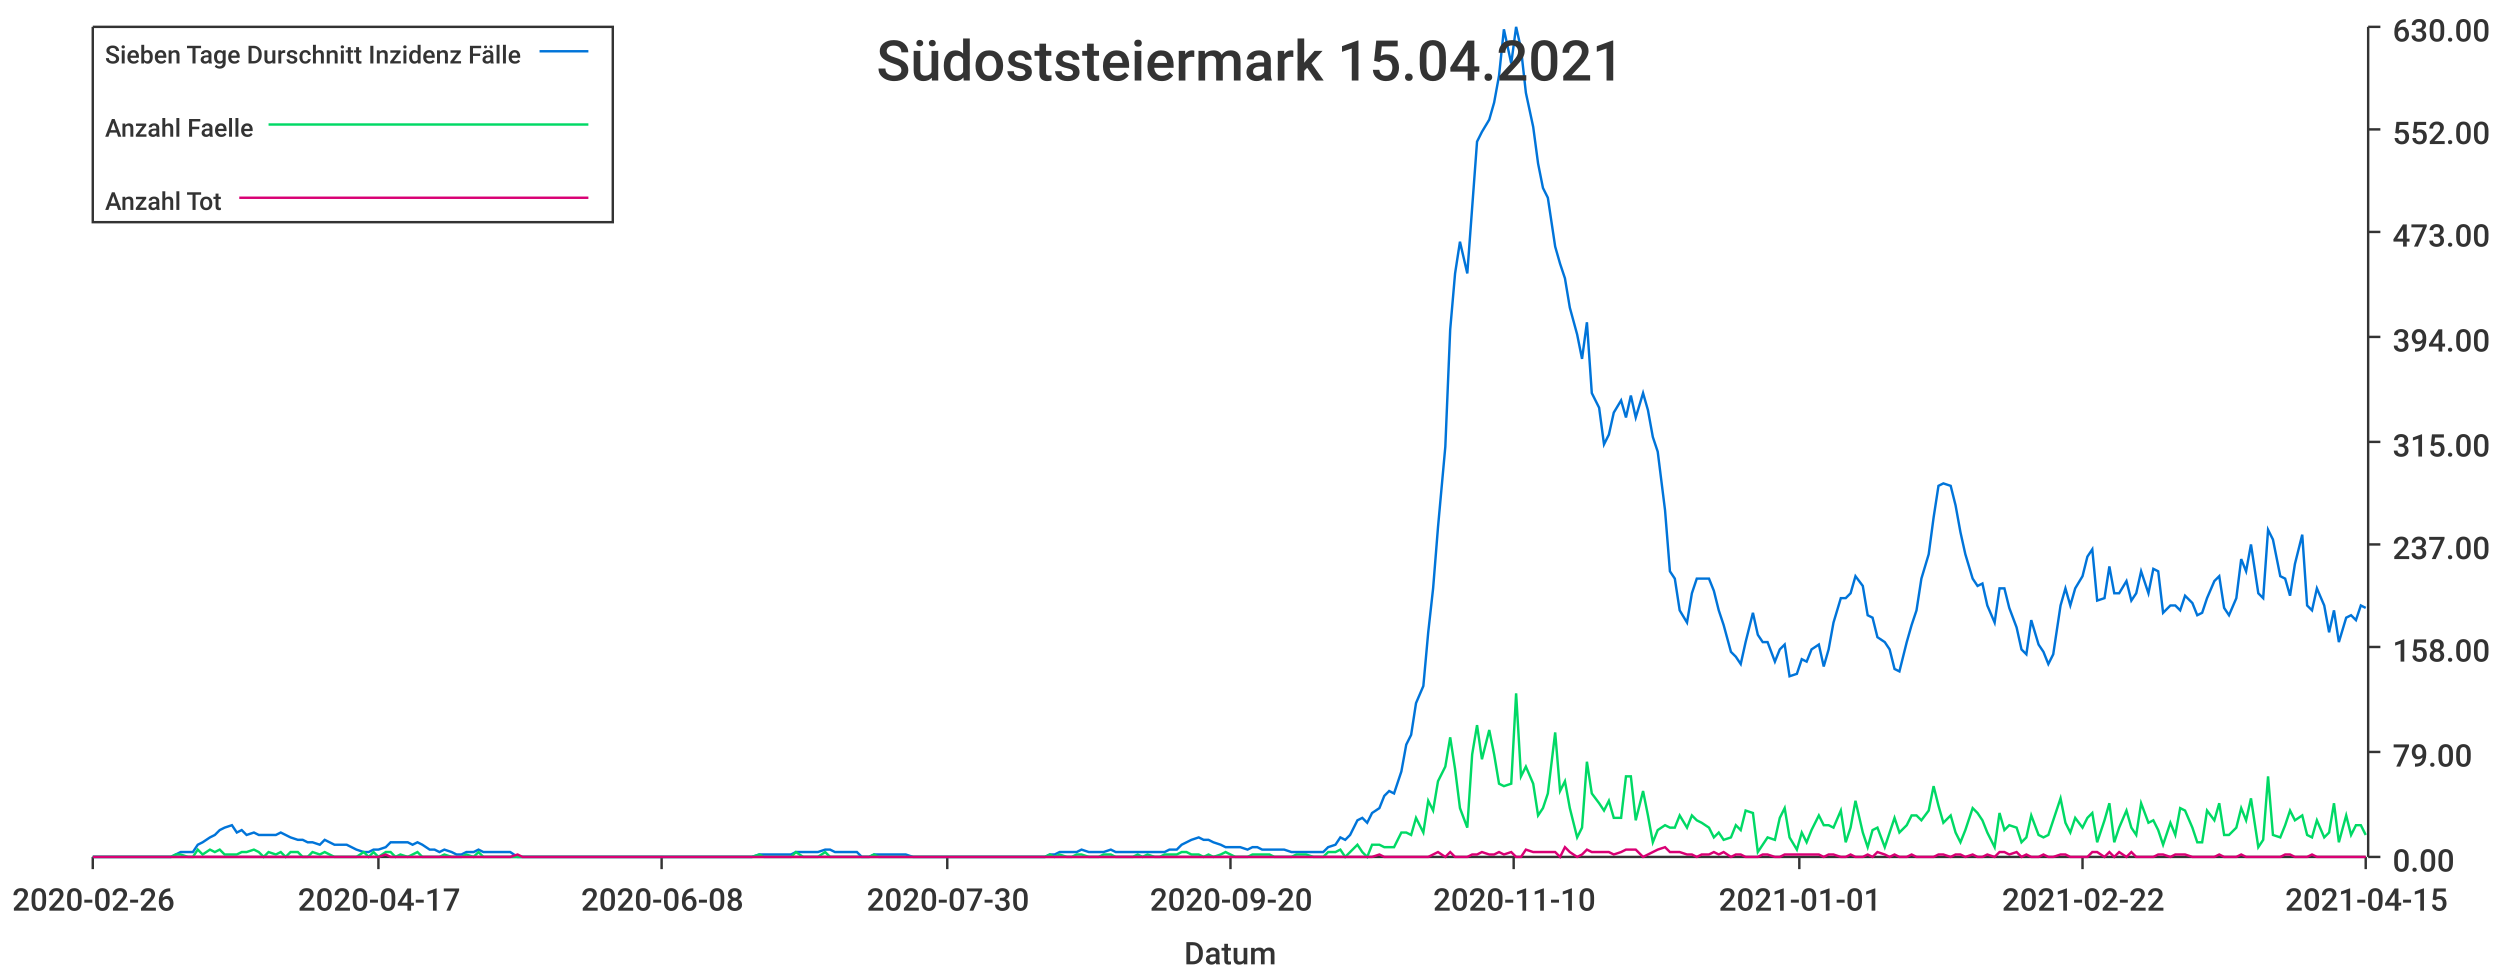
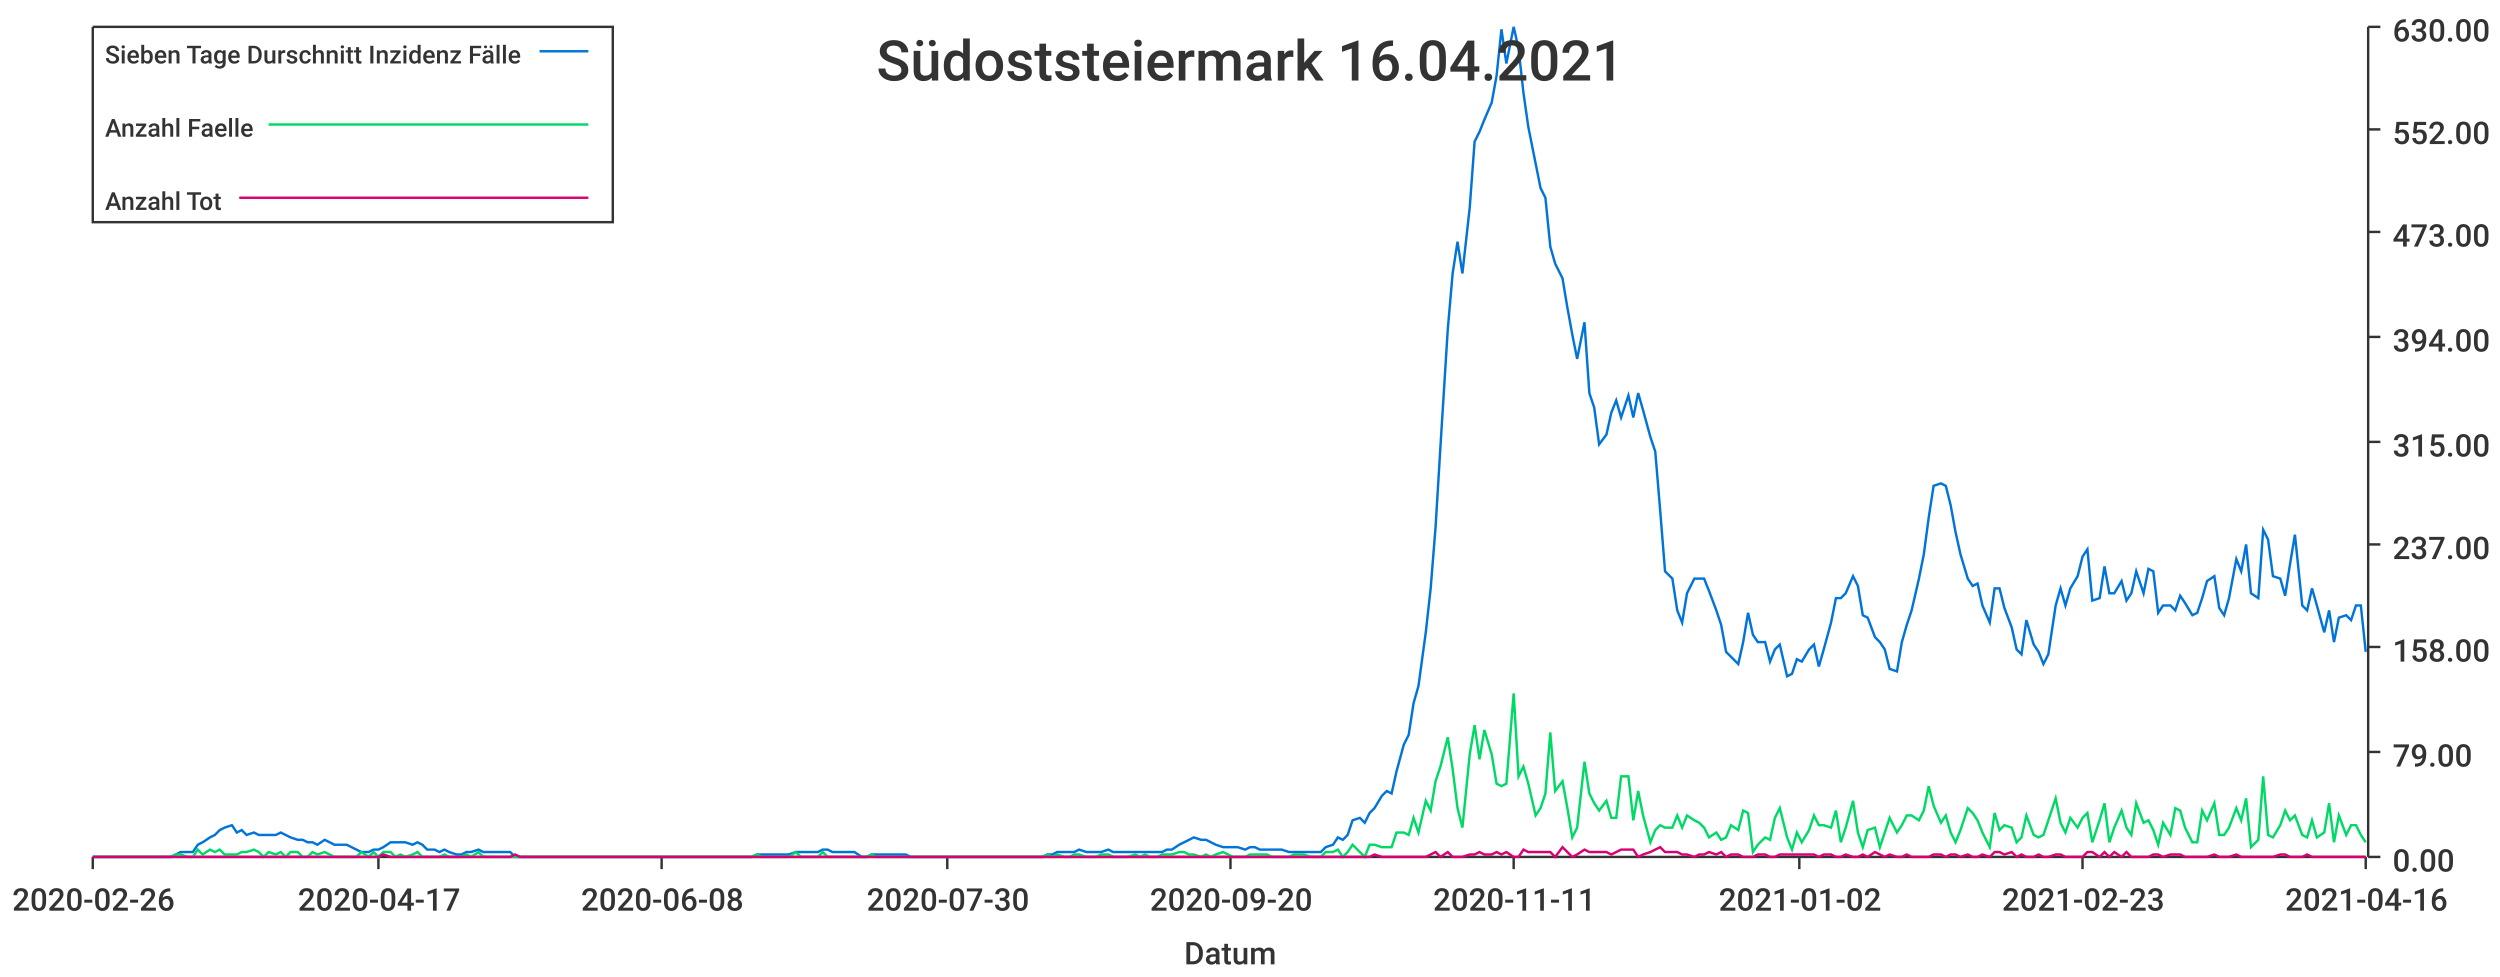
<svg xmlns="http://www.w3.org/2000/svg" width="1024" height="400">\n<path d="M 0 0 L 1024 0 L 1024 400 L 0 400 L 0 0" style="stroke-width:0;stroke:rgba(255,255,255,1.0);fill:rgba(255,255,255,1.0)" />
  <path d="M 38 11 L 969 11 L 969 351 L 38 351 L 38 11" style="stroke-width:0;stroke:rgba(255,255,255,1.0);fill:rgba(255,255,255,1.0)" />
  <path d="M 38 351 L 969 351" style="stroke-width:1;stroke:rgba(51,51,51,1.0);fill:none" />
  <path d="M 38 351 L 38 356" style="stroke-width:1;stroke:rgba(51,51,51,1.0);fill:none" />
  <text x="5" y="373" style="stroke-width:0;stroke:none;fill:rgba(51,51,51,1.0);font-size:12.8px;font-family:'Roboto Medium',sans-serif">2020-02-26</text>
  <path d="M 155 351 L 155 356" style="stroke-width:1;stroke:rgba(51,51,51,1.0);fill:none" />
  <text x="122" y="373" style="stroke-width:0;stroke:none;fill:rgba(51,51,51,1.0);font-size:12.8px;font-family:'Roboto Medium',sans-serif">2020-04-17</text>
  <path d="M 271 351 L 271 356" style="stroke-width:1;stroke:rgba(51,51,51,1.0);fill:none" />
  <text x="238" y="373" style="stroke-width:0;stroke:none;fill:rgba(51,51,51,1.0);font-size:12.8px;font-family:'Roboto Medium',sans-serif">2020-06-08</text>
  <path d="M 388 351 L 388 356" style="stroke-width:1;stroke:rgba(51,51,51,1.0);fill:none" />
  <text x="355" y="373" style="stroke-width:0;stroke:none;fill:rgba(51,51,51,1.0);font-size:12.8px;font-family:'Roboto Medium',sans-serif">2020-07-30</text>
  <path d="M 504 351 L 504 356" style="stroke-width:1;stroke:rgba(51,51,51,1.0);fill:none" />
  <text x="471" y="373" style="stroke-width:0;stroke:none;fill:rgba(51,51,51,1.0);font-size:12.8px;font-family:'Roboto Medium',sans-serif">2020-09-20</text>
  <path d="M 620 351 L 620 356" style="stroke-width:1;stroke:rgba(51,51,51,1.0);fill:none" />
-   <text x="587" y="373" style="stroke-width:0;stroke:none;fill:rgba(51,51,51,1.0);font-size:12.8px;font-family:'Roboto Medium',sans-serif">2020-11-10</text>
+   <text x="587" y="373" style="stroke-width:0;stroke:none;fill:rgba(51,51,51,1.0);font-size:12.8px;font-family:'Roboto Medium',sans-serif">2020-11-11</text>
  <path d="M 737 351 L 737 356" style="stroke-width:1;stroke:rgba(51,51,51,1.0);fill:none" />
-   <text x="704" y="373" style="stroke-width:0;stroke:none;fill:rgba(51,51,51,1.0);font-size:12.8px;font-family:'Roboto Medium',sans-serif">2021-01-01</text>
+   <text x="704" y="373" style="stroke-width:0;stroke:none;fill:rgba(51,51,51,1.0);font-size:12.8px;font-family:'Roboto Medium',sans-serif">2021-01-02</text>
  <path d="M 853 351 L 853 356" style="stroke-width:1;stroke:rgba(51,51,51,1.0);fill:none" />
-   <text x="820" y="373" style="stroke-width:0;stroke:none;fill:rgba(51,51,51,1.0);font-size:12.8px;font-family:'Roboto Medium',sans-serif">2021-02-22</text>
+   <text x="820" y="373" style="stroke-width:0;stroke:none;fill:rgba(51,51,51,1.0);font-size:12.8px;font-family:'Roboto Medium',sans-serif">2021-02-23</text>
  <path d="M 969 351 L 969 356" style="stroke-width:1;stroke:rgba(51,51,51,1.0);fill:none" />
-   <text x="936" y="373" style="stroke-width:0;stroke:none;fill:rgba(51,51,51,1.0);font-size:12.8px;font-family:'Roboto Medium',sans-serif">2021-04-15</text>
+   <text x="936" y="373" style="stroke-width:0;stroke:none;fill:rgba(51,51,51,1.0);font-size:12.8px;font-family:'Roboto Medium',sans-serif">2021-04-16</text>
  <text x="485" y="395" style="stroke-width:0;stroke:none;fill:rgba(51,51,51,1.0);font-size:12.8px;font-family:'Roboto Medium',sans-serif">Datum</text>
  <path d="M 970 351 L 970 11" style="stroke-width:1;stroke:rgba(51,51,51,1.0);fill:none" />
  <path d="M 970 351 L 975 351" style="stroke-width:1;stroke:rgba(51,51,51,1.0);fill:none" />
  <text x="980" y="357" style="stroke-width:0;stroke:none;fill:rgba(51,51,51,1.0);font-size:12.8px;font-family:'Roboto Medium',sans-serif">0.00</text>
  <path d="M 970 308 L 975 308" style="stroke-width:1;stroke:rgba(51,51,51,1.0);fill:none" />
  <text x="980" y="314" style="stroke-width:0;stroke:none;fill:rgba(51,51,51,1.0);font-size:12.8px;font-family:'Roboto Medium',sans-serif">79.00</text>
  <path d="M 970 265 L 975 265" style="stroke-width:1;stroke:rgba(51,51,51,1.0);fill:none" />
  <text x="980" y="271" style="stroke-width:0;stroke:none;fill:rgba(51,51,51,1.0);font-size:12.8px;font-family:'Roboto Medium',sans-serif">158.00</text>
  <path d="M 970 223 L 975 223" style="stroke-width:1;stroke:rgba(51,51,51,1.0);fill:none" />
  <text x="980" y="229" style="stroke-width:0;stroke:none;fill:rgba(51,51,51,1.0);font-size:12.8px;font-family:'Roboto Medium',sans-serif">237.00</text>
  <path d="M 970 181 L 975 181" style="stroke-width:1;stroke:rgba(51,51,51,1.0);fill:none" />
  <text x="980" y="187" style="stroke-width:0;stroke:none;fill:rgba(51,51,51,1.0);font-size:12.8px;font-family:'Roboto Medium',sans-serif">315.00</text>
  <path d="M 970 138 L 975 138" style="stroke-width:1;stroke:rgba(51,51,51,1.0);fill:none" />
  <text x="980" y="144" style="stroke-width:0;stroke:none;fill:rgba(51,51,51,1.0);font-size:12.8px;font-family:'Roboto Medium',sans-serif">394.00</text>
  <path d="M 970 95 L 975 95" style="stroke-width:1;stroke:rgba(51,51,51,1.0);fill:none" />
  <text x="980" y="101" style="stroke-width:0;stroke:none;fill:rgba(51,51,51,1.0);font-size:12.8px;font-family:'Roboto Medium',sans-serif">473.00</text>
  <path d="M 970 53 L 975 53" style="stroke-width:1;stroke:rgba(51,51,51,1.0);fill:none" />
  <text x="980" y="59" style="stroke-width:0;stroke:none;fill:rgba(51,51,51,1.0);font-size:12.8px;font-family:'Roboto Medium',sans-serif">552.00</text>
  <path d="M 970 11 L 975 11" style="stroke-width:1;stroke:rgba(51,51,51,1.0);fill:none" />
  <text x="980" y="17" style="stroke-width:0;stroke:none;fill:rgba(51,51,51,1.0);font-size:12.8px;font-family:'Roboto Medium',sans-serif">630.00</text>
-   <path d="M 38 351 L 41 351 L 43 351 L 45 351 L 47 351 L 50 351 L 52 351 L 54 351 L 56 351 L 59 351 L 61 351 L 63 351 L 65 351 L 68 351 L 70 351 L 72 350 L 74 349 L 77 349 L 79 349 L 81 346 L 83 345 L 86 343 L 88 342 L 90 340 L 92 339 L 95 338 L 97 341 L 99 340 L 101 342 L 104 341 L 106 342 L 108 342 L 110 342 L 113 342 L 115 341 L 117 342 L 119 343 L 122 344 L 124 344 L 126 345 L 128 345 L 131 346 L 133 344 L 135 345 L 137 346 L 140 346 L 142 346 L 144 347 L 146 348 L 149 349 L 151 349 L 153 348 L 155 348 L 158 347 L 160 345 L 162 345 L 164 345 L 167 345 L 169 346 L 171 345 L 173 346 L 176 348 L 178 348 L 180 349 L 182 348 L 185 349 L 187 350 L 189 350 L 191 349 L 194 349 L 196 348 L 198 349 L 200 349 L 203 349 L 205 349 L 207 349 L 209 349 L 212 351 L 214 351 L 216 351 L 218 351 L 221 351 L 223 351 L 225 351 L 227 351 L 230 351 L 232 351 L 234 351 L 236 351 L 239 351 L 241 351 L 243 351 L 245 351 L 248 351 L 250 351 L 252 351 L 254 351 L 257 351 L 259 351 L 261 351 L 263 351 L 266 351 L 268 351 L 270 351 L 272 351 L 275 351 L 277 351 L 279 351 L 281 351 L 284 351 L 286 351 L 288 351 L 290 351 L 293 351 L 295 351 L 297 351 L 299 351 L 302 351 L 304 351 L 306 351 L 308 351 L 311 350 L 313 350 L 315 350 L 317 350 L 320 350 L 322 350 L 324 350 L 326 349 L 329 349 L 331 349 L 333 349 L 335 349 L 338 348 L 340 348 L 342 349 L 344 349 L 347 349 L 349 349 L 351 349 L 353 351 L 356 351 L 358 350 L 360 350 L 362 350 L 365 350 L 367 350 L 369 350 L 371 350 L 374 351 L 376 351 L 378 351 L 380 351 L 383 351 L 385 351 L 387 351 L 389 351 L 392 351 L 394 351 L 396 351 L 398 351 L 401 351 L 403 351 L 405 351 L 407 351 L 410 351 L 412 351 L 414 351 L 416 351 L 419 351 L 421 351 L 423 351 L 425 351 L 428 351 L 430 350 L 432 350 L 434 349 L 437 349 L 439 349 L 441 349 L 443 348 L 446 349 L 448 349 L 450 349 L 452 349 L 455 348 L 457 349 L 459 349 L 461 349 L 464 349 L 466 349 L 468 349 L 470 349 L 473 349 L 475 349 L 477 349 L 479 348 L 482 348 L 484 346 L 486 345 L 488 344 L 491 343 L 493 344 L 495 344 L 497 345 L 500 346 L 502 347 L 504 347 L 506 347 L 508 347 L 511 348 L 513 347 L 515 347 L 517 348 L 520 348 L 522 348 L 524 348 L 526 348 L 529 349 L 531 349 L 533 349 L 535 349 L 538 349 L 540 349 L 542 349 L 544 347 L 547 346 L 549 343 L 551 344 L 553 342 L 556 336 L 558 335 L 560 337 L 562 333 L 565 331 L 567 326 L 569 324 L 571 325 L 574 316 L 576 305 L 578 301 L 580 288 L 583 281 L 585 259 L 587 241 L 589 216 L 592 183 L 594 135 L 596 112 L 598 99 L 601 112 L 603 85 L 605 58 L 607 54 L 610 49 L 612 42 L 614 31 L 616 12 L 619 26 L 621 11 L 623 20 L 625 38 L 628 52 L 630 67 L 632 77 L 634 81 L 637 101 L 639 108 L 641 114 L 643 126 L 646 137 L 648 147 L 650 132 L 652 161 L 655 167 L 657 182 L 659 178 L 661 169 L 664 164 L 666 171 L 668 162 L 670 171 L 673 161 L 675 168 L 677 179 L 679 185 L 682 209 L 684 234 L 686 237 L 688 250 L 691 255 L 693 243 L 695 237 L 697 237 L 700 237 L 702 242 L 704 250 L 706 256 L 709 267 L 711 269 L 713 272 L 715 263 L 718 251 L 720 260 L 722 263 L 724 263 L 727 271 L 729 266 L 731 264 L 733 277 L 736 276 L 738 270 L 740 271 L 742 266 L 745 264 L 747 273 L 749 266 L 751 255 L 754 245 L 756 245 L 758 243 L 760 236 L 763 240 L 765 252 L 767 253 L 769 261 L 772 263 L 774 266 L 776 274 L 778 275 L 781 263 L 783 256 L 785 250 L 787 237 L 790 227 L 792 212 L 794 199 L 796 198 L 799 199 L 801 207 L 803 218 L 805 227 L 808 237 L 810 240 L 812 239 L 814 248 L 817 255 L 819 241 L 821 241 L 823 249 L 826 257 L 828 266 L 830 268 L 832 254 L 835 264 L 837 267 L 839 272 L 841 268 L 844 248 L 846 241 L 848 248 L 850 241 L 853 236 L 855 228 L 857 225 L 859 246 L 862 245 L 864 232 L 866 243 L 868 243 L 871 238 L 873 246 L 875 243 L 877 234 L 880 243 L 882 233 L 884 234 L 886 251 L 889 248 L 891 248 L 893 250 L 895 244 L 898 247 L 900 252 L 902 251 L 904 245 L 907 238 L 909 236 L 911 249 L 913 252 L 916 245 L 918 229 L 920 234 L 922 223 L 925 243 L 927 245 L 929 217 L 931 221 L 934 236 L 936 237 L 938 244 L 940 231 L 943 219 L 945 248 L 947 250 L 949 241 L 952 248 L 954 259 L 956 250 L 958 263 L 961 253 L 963 252 L 965 254 L 967 248 L 969 249" style="stroke-width:1;stroke:rgba(0,116,217,1.0);fill:none" />
-   <path d="M 38 351 L 41 351 L 43 351 L 45 351 L 47 351 L 50 351 L 52 351 L 54 351 L 56 351 L 59 351 L 61 351 L 63 351 L 65 351 L 68 351 L 70 351 L 72 350 L 74 350 L 77 351 L 79 351 L 81 348 L 83 350 L 86 348 L 88 349 L 90 348 L 92 350 L 95 350 L 97 350 L 99 349 L 101 349 L 104 348 L 106 349 L 108 351 L 110 349 L 113 350 L 115 349 L 117 351 L 119 349 L 122 349 L 124 351 L 126 351 L 128 349 L 131 350 L 133 349 L 135 350 L 137 351 L 140 351 L 142 351 L 144 351 L 146 351 L 149 349 L 151 351 L 153 349 L 155 351 L 158 349 L 160 349 L 162 351 L 164 350 L 167 351 L 169 350 L 171 349 L 173 351 L 176 351 L 178 351 L 180 351 L 182 350 L 185 351 L 187 351 L 189 351 L 191 350 L 194 351 L 196 349 L 198 351 L 200 351 L 203 351 L 205 351 L 207 351 L 209 351 L 212 351 L 214 351 L 216 351 L 218 351 L 221 351 L 223 351 L 225 351 L 227 351 L 230 351 L 232 351 L 234 351 L 236 351 L 239 351 L 241 351 L 243 351 L 245 351 L 248 351 L 250 351 L 252 351 L 254 351 L 257 351 L 259 351 L 261 351 L 263 351 L 266 351 L 268 351 L 270 351 L 272 351 L 275 351 L 277 351 L 279 351 L 281 351 L 284 351 L 286 351 L 288 351 L 290 351 L 293 351 L 295 351 L 297 351 L 299 351 L 302 351 L 304 351 L 306 351 L 308 351 L 311 350 L 313 351 L 315 351 L 317 351 L 320 351 L 322 351 L 324 351 L 326 349 L 329 351 L 331 351 L 333 351 L 335 351 L 338 349 L 340 351 L 342 351 L 344 351 L 347 351 L 349 351 L 351 351 L 353 351 L 356 351 L 358 350 L 360 351 L 362 351 L 365 351 L 367 351 L 369 351 L 371 351 L 374 351 L 376 351 L 378 351 L 380 351 L 383 351 L 385 351 L 387 351 L 389 351 L 392 351 L 394 351 L 396 351 L 398 351 L 401 351 L 403 351 L 405 351 L 407 351 L 410 351 L 412 351 L 414 351 L 416 351 L 419 351 L 421 351 L 423 351 L 425 351 L 428 351 L 430 350 L 432 351 L 434 350 L 437 351 L 439 351 L 441 350 L 443 350 L 446 351 L 448 351 L 450 351 L 452 350 L 455 350 L 457 351 L 459 351 L 461 351 L 464 351 L 466 350 L 468 351 L 470 350 L 473 351 L 475 351 L 477 350 L 479 350 L 482 350 L 484 349 L 486 349 L 488 350 L 491 350 L 493 351 L 495 350 L 497 351 L 500 350 L 502 349 L 504 350 L 506 351 L 508 351 L 511 351 L 513 350 L 515 350 L 517 350 L 520 350 L 522 351 L 524 351 L 526 351 L 529 351 L 531 350 L 533 350 L 535 350 L 538 351 L 540 351 L 542 351 L 544 349 L 547 349 L 549 348 L 551 351 L 553 349 L 556 346 L 558 349 L 560 351 L 562 346 L 565 346 L 567 347 L 569 347 L 571 347 L 574 341 L 576 341 L 578 342 L 580 335 L 583 341 L 585 328 L 587 332 L 589 320 L 592 314 L 594 302 L 596 315 L 598 331 L 601 339 L 603 309 L 605 297 L 607 311 L 610 299 L 612 309 L 614 321 L 616 322 L 619 321 L 621 284 L 623 318 L 625 314 L 628 321 L 630 334 L 632 331 L 634 325 L 637 300 L 639 324 L 641 320 L 643 331 L 646 343 L 648 339 L 650 312 L 652 325 L 655 329 L 657 332 L 659 328 L 661 335 L 664 335 L 666 318 L 668 318 L 670 336 L 673 324 L 675 334 L 677 345 L 679 340 L 682 338 L 684 339 L 686 339 L 688 334 L 691 339 L 693 334 L 695 336 L 697 337 L 700 339 L 702 343 L 704 341 L 706 344 L 709 343 L 711 338 L 713 340 L 715 332 L 718 333 L 720 349 L 722 346 L 724 343 L 727 344 L 729 335 L 731 331 L 733 343 L 736 348 L 738 341 L 740 345 L 742 340 L 745 334 L 747 338 L 749 338 L 751 339 L 754 332 L 756 345 L 758 339 L 760 328 L 763 341 L 765 347 L 767 340 L 769 339 L 772 347 L 774 341 L 776 335 L 778 341 L 781 338 L 783 334 L 785 334 L 787 336 L 790 332 L 792 322 L 794 330 L 796 337 L 799 334 L 801 341 L 803 345 L 805 340 L 808 331 L 810 333 L 812 336 L 814 341 L 817 347 L 819 333 L 821 340 L 823 338 L 826 339 L 828 345 L 830 343 L 832 334 L 835 342 L 837 343 L 839 342 L 841 336 L 844 327 L 846 337 L 848 341 L 850 335 L 853 339 L 855 335 L 857 333 L 859 345 L 862 336 L 864 329 L 866 345 L 868 339 L 871 332 L 873 339 L 875 342 L 877 329 L 880 337 L 882 336 L 884 340 L 886 346 L 889 337 L 891 342 L 893 331 L 895 332 L 898 339 L 900 345 L 902 345 L 904 332 L 907 336 L 909 329 L 911 342 L 913 342 L 916 339 L 918 331 L 920 336 L 922 327 L 925 347 L 927 344 L 929 318 L 931 342 L 934 343 L 936 338 L 938 332 L 940 336 L 943 334 L 945 342 L 947 343 L 949 336 L 952 343 L 954 341 L 956 329 L 958 345 L 961 334 L 963 342 L 965 338 L 967 338 L 969 342" style="stroke-width:1;stroke:rgba(0,217,101,1.0);fill:none" />
-   <path d="M 38 351 L 41 351 L 43 351 L 45 351 L 47 351 L 50 351 L 52 351 L 54 351 L 56 351 L 59 351 L 61 351 L 63 351 L 65 351 L 68 351 L 70 351 L 72 351 L 74 351 L 77 351 L 79 351 L 81 351 L 83 351 L 86 351 L 88 351 L 90 351 L 92 351 L 95 351 L 97 351 L 99 351 L 101 351 L 104 351 L 106 351 L 108 351 L 110 351 L 113 351 L 115 351 L 117 351 L 119 351 L 122 351 L 124 351 L 126 351 L 128 351 L 131 351 L 133 351 L 135 351 L 137 351 L 140 351 L 142 351 L 144 351 L 146 351 L 149 351 L 151 351 L 153 351 L 155 351 L 158 350 L 160 351 L 162 351 L 164 351 L 167 351 L 169 351 L 171 351 L 173 351 L 176 351 L 178 351 L 180 351 L 182 351 L 185 351 L 187 351 L 189 351 L 191 351 L 194 351 L 196 351 L 198 351 L 200 351 L 203 351 L 205 351 L 207 351 L 209 351 L 212 350 L 214 351 L 216 351 L 218 351 L 221 351 L 223 351 L 225 351 L 227 351 L 230 351 L 232 351 L 234 351 L 236 351 L 239 351 L 241 351 L 243 351 L 245 351 L 248 351 L 250 351 L 252 351 L 254 351 L 257 351 L 259 351 L 261 351 L 263 351 L 266 351 L 268 351 L 270 351 L 272 351 L 275 351 L 277 351 L 279 351 L 281 351 L 284 351 L 286 351 L 288 351 L 290 351 L 293 351 L 295 351 L 297 351 L 299 351 L 302 351 L 304 351 L 306 351 L 308 351 L 311 351 L 313 351 L 315 351 L 317 351 L 320 351 L 322 351 L 324 351 L 326 351 L 329 351 L 331 351 L 333 351 L 335 351 L 338 351 L 340 351 L 342 351 L 344 351 L 347 351 L 349 351 L 351 351 L 353 351 L 356 351 L 358 351 L 360 351 L 362 351 L 365 351 L 367 351 L 369 351 L 371 351 L 374 351 L 376 351 L 378 351 L 380 351 L 383 351 L 385 351 L 387 351 L 389 351 L 392 351 L 394 351 L 396 351 L 398 351 L 401 351 L 403 351 L 405 351 L 407 351 L 410 351 L 412 351 L 414 351 L 416 351 L 419 351 L 421 351 L 423 351 L 425 351 L 428 351 L 430 351 L 432 351 L 434 351 L 437 351 L 439 351 L 441 351 L 443 351 L 446 351 L 448 351 L 450 351 L 452 351 L 455 351 L 457 351 L 459 351 L 461 351 L 464 351 L 466 351 L 468 351 L 470 351 L 473 351 L 475 351 L 477 351 L 479 351 L 482 351 L 484 351 L 486 351 L 488 351 L 491 351 L 493 351 L 495 351 L 497 351 L 500 351 L 502 351 L 504 351 L 506 351 L 508 351 L 511 351 L 513 351 L 515 351 L 517 351 L 520 351 L 522 351 L 524 351 L 526 351 L 529 351 L 531 351 L 533 351 L 535 351 L 538 351 L 540 351 L 542 351 L 544 351 L 547 351 L 549 351 L 551 351 L 553 351 L 556 351 L 558 351 L 560 351 L 562 351 L 565 350 L 567 351 L 569 351 L 571 351 L 574 351 L 576 351 L 578 351 L 580 351 L 583 351 L 585 351 L 587 350 L 589 349 L 592 351 L 594 349 L 596 351 L 598 351 L 601 351 L 603 350 L 605 350 L 607 349 L 610 350 L 612 350 L 614 349 L 616 350 L 619 349 L 621 351 L 623 351 L 625 348 L 628 349 L 630 349 L 632 349 L 634 349 L 637 349 L 639 351 L 641 347 L 643 349 L 646 351 L 648 350 L 650 348 L 652 349 L 655 349 L 657 349 L 659 349 L 661 350 L 664 349 L 666 348 L 668 348 L 670 348 L 673 351 L 675 350 L 677 349 L 679 348 L 682 347 L 684 349 L 686 349 L 688 349 L 691 350 L 693 350 L 695 351 L 697 350 L 700 350 L 702 349 L 704 350 L 706 349 L 709 351 L 711 350 L 713 350 L 715 351 L 718 351 L 720 351 L 722 350 L 724 350 L 727 351 L 729 351 L 731 350 L 733 350 L 736 350 L 738 350 L 740 350 L 742 350 L 745 350 L 747 351 L 749 350 L 751 350 L 754 351 L 756 351 L 758 350 L 760 351 L 763 351 L 765 350 L 767 351 L 769 349 L 772 350 L 774 351 L 776 350 L 778 351 L 781 351 L 783 350 L 785 351 L 787 351 L 790 351 L 792 351 L 794 350 L 796 350 L 799 351 L 801 350 L 803 350 L 805 351 L 808 350 L 810 351 L 812 351 L 814 350 L 817 351 L 819 349 L 821 349 L 823 350 L 826 349 L 828 351 L 830 350 L 832 351 L 835 351 L 837 350 L 839 351 L 841 351 L 844 350 L 846 350 L 848 351 L 850 351 L 853 351 L 855 351 L 857 349 L 859 349 L 862 351 L 864 349 L 866 351 L 868 349 L 871 351 L 873 349 L 875 351 L 877 351 L 880 351 L 882 351 L 884 350 L 886 350 L 889 351 L 891 350 L 893 350 L 895 350 L 898 351 L 900 351 L 902 351 L 904 351 L 907 351 L 909 350 L 911 351 L 913 351 L 916 351 L 918 350 L 920 351 L 922 351 L 925 351 L 927 351 L 929 351 L 931 351 L 934 351 L 936 350 L 938 350 L 940 351 L 943 351 L 945 351 L 947 350 L 949 351 L 952 351 L 954 351 L 956 351 L 958 351 L 961 351 L 963 351 L 965 351 L 967 351 L 969 351" style="stroke-width:1;stroke:rgba(217,0,116,1.0);fill:none" />
-   <text x="359" y="33" style="stroke-width:0;stroke:none;fill:rgba(51,51,51,1.0);font-size:23.0px;font-family:'Roboto Medium',sans-serif">Südoststeiermark 15.04.2021</text>
+   <path d="M 38 351 L 41 351 L 43 351 L 45 351 L 47 351 L 50 351 L 52 351 L 54 351 L 56 351 L 59 351 L 61 351 L 63 351 L 65 351 L 68 351 L 70 351 L 72 350 L 74 349 L 77 349 L 79 349 L 81 346 L 83 345 L 86 343 L 88 342 L 90 340 L 92 339 L 95 338 L 97 341 L 99 340 L 101 342 L 104 341 L 106 342 L 108 342 L 110 342 L 113 342 L 115 341 L 117 342 L 119 343 L 122 344 L 124 344 L 126 345 L 128 345 L 130 346 L 133 344 L 135 345 L 137 346 L 139 346 L 142 346 L 144 347 L 146 348 L 148 349 L 151 349 L 153 348 L 155 348 L 157 347 L 160 345 L 162 345 L 164 345 L 166 345 L 169 346 L 171 345 L 173 346 L 175 348 L 178 348 L 180 349 L 182 348 L 184 349 L 187 350 L 189 350 L 191 349 L 193 349 L 196 348 L 198 349 L 200 349 L 202 349 L 205 349 L 207 349 L 209 349 L 211 351 L 213 351 L 216 351 L 218 351 L 220 351 L 222 351 L 225 351 L 227 351 L 229 351 L 231 351 L 234 351 L 236 351 L 238 351 L 240 351 L 243 351 L 245 351 L 247 351 L 249 351 L 252 351 L 254 351 L 256 351 L 258 351 L 261 351 L 263 351 L 265 351 L 267 351 L 270 351 L 272 351 L 274 351 L 276 351 L 279 351 L 281 351 L 283 351 L 285 351 L 288 351 L 290 351 L 292 351 L 294 351 L 296 351 L 299 351 L 301 351 L 303 351 L 305 351 L 308 351 L 310 350 L 312 350 L 314 350 L 317 350 L 319 350 L 321 350 L 323 350 L 326 349 L 328 349 L 330 349 L 332 349 L 335 349 L 337 348 L 339 348 L 341 349 L 344 349 L 346 349 L 348 349 L 350 349 L 353 351 L 355 351 L 357 350 L 359 350 L 362 350 L 364 350 L 366 350 L 368 350 L 371 350 L 373 351 L 375 351 L 377 351 L 379 351 L 382 351 L 384 351 L 386 351 L 388 351 L 391 351 L 393 351 L 395 351 L 397 351 L 400 351 L 402 351 L 404 351 L 406 351 L 409 351 L 411 351 L 413 351 L 415 351 L 418 351 L 420 351 L 422 351 L 424 351 L 427 351 L 429 350 L 431 350 L 433 349 L 436 349 L 438 349 L 440 349 L 442 348 L 445 349 L 447 349 L 449 349 L 451 349 L 454 348 L 456 349 L 458 349 L 460 349 L 462 349 L 465 349 L 467 349 L 469 349 L 471 349 L 474 349 L 476 349 L 478 348 L 480 348 L 483 346 L 485 345 L 487 344 L 489 343 L 492 344 L 494 344 L 496 345 L 498 346 L 501 347 L 503 347 L 505 347 L 507 347 L 510 348 L 512 347 L 514 347 L 516 348 L 519 348 L 521 348 L 523 348 L 525 348 L 528 349 L 530 349 L 532 349 L 534 349 L 537 349 L 539 349 L 541 349 L 543 347 L 546 346 L 548 343 L 550 344 L 552 342 L 554 336 L 557 335 L 559 337 L 561 333 L 563 331 L 566 326 L 568 324 L 570 325 L 572 316 L 575 305 L 577 301 L 579 288 L 581 281 L 584 259 L 586 241 L 588 216 L 590 183 L 593 135 L 595 112 L 597 99 L 599 112 L 602 85 L 604 58 L 606 54 L 608 49 L 611 42 L 613 31 L 615 12 L 617 26 L 620 11 L 622 20 L 624 38 L 626 52 L 629 67 L 631 77 L 633 81 L 635 101 L 637 108 L 640 114 L 642 126 L 644 137 L 646 147 L 649 132 L 651 161 L 653 167 L 655 182 L 658 178 L 660 169 L 662 164 L 664 171 L 667 162 L 669 171 L 671 161 L 673 168 L 676 179 L 678 185 L 680 209 L 682 234 L 685 237 L 687 250 L 689 255 L 691 243 L 694 237 L 696 237 L 698 237 L 700 242 L 703 250 L 705 256 L 707 267 L 709 269 L 712 272 L 714 263 L 716 251 L 718 260 L 720 263 L 723 263 L 725 271 L 727 266 L 729 264 L 732 277 L 734 276 L 736 270 L 738 271 L 741 266 L 743 264 L 745 273 L 747 266 L 750 255 L 752 245 L 754 245 L 756 243 L 759 236 L 761 240 L 763 252 L 765 253 L 768 261 L 770 263 L 772 266 L 774 274 L 777 275 L 779 263 L 781 256 L 783 250 L 786 237 L 788 227 L 790 212 L 792 199 L 795 198 L 797 199 L 799 207 L 801 218 L 803 227 L 806 237 L 808 240 L 810 239 L 812 248 L 815 255 L 817 241 L 819 241 L 821 249 L 824 257 L 826 266 L 828 268 L 830 254 L 833 264 L 835 267 L 837 272 L 839 268 L 842 248 L 844 241 L 846 248 L 848 241 L 851 236 L 853 228 L 855 225 L 857 246 L 860 245 L 862 232 L 864 243 L 866 243 L 869 238 L 871 246 L 873 243 L 875 234 L 878 243 L 880 233 L 882 234 L 884 251 L 886 248 L 889 248 L 891 250 L 893 244 L 895 247 L 898 252 L 900 251 L 902 245 L 904 238 L 907 236 L 909 249 L 911 252 L 913 245 L 916 229 L 918 234 L 920 223 L 922 243 L 925 245 L 927 217 L 929 221 L 931 236 L 934 237 L 936 244 L 938 231 L 940 219 L 943 248 L 945 250 L 947 241 L 949 248 L 952 259 L 954 250 L 956 263 L 958 253 L 961 252 L 963 254 L 965 248 L 967 248 L 969 267" style="stroke-width:1;stroke:rgba(0,116,217,1.0);fill:none" />
+   <path d="M 38 351 L 41 351 L 43 351 L 45 351 L 47 351 L 50 351 L 52 351 L 54 351 L 56 351 L 59 351 L 61 351 L 63 351 L 65 351 L 68 351 L 70 351 L 72 350 L 74 350 L 77 351 L 79 351 L 81 348 L 83 350 L 86 348 L 88 349 L 90 348 L 92 350 L 95 350 L 97 350 L 99 349 L 101 349 L 104 348 L 106 349 L 108 351 L 110 349 L 113 350 L 115 349 L 117 351 L 119 349 L 122 349 L 124 351 L 126 351 L 128 349 L 130 350 L 133 349 L 135 350 L 137 351 L 139 351 L 142 351 L 144 351 L 146 351 L 148 349 L 151 351 L 153 349 L 155 351 L 157 349 L 160 349 L 162 351 L 164 350 L 166 351 L 169 350 L 171 349 L 173 351 L 175 351 L 178 351 L 180 351 L 182 350 L 184 351 L 187 351 L 189 351 L 191 350 L 193 351 L 196 349 L 198 351 L 200 351 L 202 351 L 205 351 L 207 351 L 209 351 L 211 351 L 213 351 L 216 351 L 218 351 L 220 351 L 222 351 L 225 351 L 227 351 L 229 351 L 231 351 L 234 351 L 236 351 L 238 351 L 240 351 L 243 351 L 245 351 L 247 351 L 249 351 L 252 351 L 254 351 L 256 351 L 258 351 L 261 351 L 263 351 L 265 351 L 267 351 L 270 351 L 272 351 L 274 351 L 276 351 L 279 351 L 281 351 L 283 351 L 285 351 L 288 351 L 290 351 L 292 351 L 294 351 L 296 351 L 299 351 L 301 351 L 303 351 L 305 351 L 308 351 L 310 350 L 312 351 L 314 351 L 317 351 L 319 351 L 321 351 L 323 351 L 326 349 L 328 351 L 330 351 L 332 351 L 335 351 L 337 349 L 339 351 L 341 351 L 344 351 L 346 351 L 348 351 L 350 351 L 353 351 L 355 351 L 357 350 L 359 351 L 362 351 L 364 351 L 366 351 L 368 351 L 371 351 L 373 351 L 375 351 L 377 351 L 379 351 L 382 351 L 384 351 L 386 351 L 388 351 L 391 351 L 393 351 L 395 351 L 397 351 L 400 351 L 402 351 L 404 351 L 406 351 L 409 351 L 411 351 L 413 351 L 415 351 L 418 351 L 420 351 L 422 351 L 424 351 L 427 351 L 429 350 L 431 351 L 433 350 L 436 351 L 438 351 L 440 350 L 442 350 L 445 351 L 447 351 L 449 351 L 451 350 L 454 350 L 456 351 L 458 351 L 460 351 L 462 351 L 465 350 L 467 351 L 469 350 L 471 351 L 474 351 L 476 350 L 478 350 L 480 350 L 483 349 L 485 349 L 487 350 L 489 350 L 492 351 L 494 350 L 496 351 L 498 350 L 501 349 L 503 350 L 505 351 L 507 351 L 510 351 L 512 350 L 514 350 L 516 350 L 519 350 L 521 351 L 523 351 L 525 351 L 528 351 L 530 350 L 532 350 L 534 350 L 537 351 L 539 351 L 541 351 L 543 349 L 546 349 L 548 348 L 550 351 L 552 349 L 554 346 L 557 349 L 559 351 L 561 346 L 563 346 L 566 347 L 568 347 L 570 347 L 572 341 L 575 341 L 577 342 L 579 335 L 581 341 L 584 328 L 586 332 L 588 320 L 590 314 L 593 302 L 595 315 L 597 331 L 599 339 L 602 309 L 604 297 L 606 311 L 608 299 L 611 309 L 613 321 L 615 322 L 617 321 L 620 284 L 622 318 L 624 314 L 626 321 L 629 334 L 631 331 L 633 325 L 635 300 L 637 324 L 640 320 L 642 331 L 644 343 L 646 339 L 649 312 L 651 325 L 653 329 L 655 332 L 658 328 L 660 335 L 662 335 L 664 318 L 667 318 L 669 336 L 671 324 L 673 334 L 676 345 L 678 340 L 680 338 L 682 339 L 685 339 L 687 334 L 689 339 L 691 334 L 694 336 L 696 337 L 698 339 L 700 343 L 703 341 L 705 344 L 707 343 L 709 338 L 712 340 L 714 332 L 716 333 L 718 349 L 720 346 L 723 343 L 725 344 L 727 335 L 729 331 L 732 343 L 734 348 L 736 341 L 738 345 L 741 340 L 743 334 L 745 338 L 747 338 L 750 339 L 752 332 L 754 345 L 756 339 L 759 328 L 761 341 L 763 347 L 765 340 L 768 339 L 770 347 L 772 341 L 774 335 L 777 341 L 779 338 L 781 334 L 783 334 L 786 336 L 788 332 L 790 322 L 792 330 L 795 337 L 797 334 L 799 341 L 801 345 L 803 340 L 806 331 L 808 333 L 810 336 L 812 341 L 815 347 L 817 333 L 819 340 L 821 338 L 824 339 L 826 345 L 828 343 L 830 334 L 833 342 L 835 343 L 837 342 L 839 336 L 842 327 L 844 337 L 846 341 L 848 335 L 851 339 L 853 335 L 855 333 L 857 345 L 860 336 L 862 329 L 864 345 L 866 339 L 869 332 L 871 339 L 873 342 L 875 329 L 878 337 L 880 336 L 882 340 L 884 346 L 886 337 L 889 342 L 891 331 L 893 332 L 895 339 L 898 345 L 900 345 L 902 332 L 904 336 L 907 329 L 909 342 L 911 342 L 913 339 L 916 331 L 918 336 L 920 327 L 922 347 L 925 344 L 927 318 L 929 342 L 931 343 L 934 338 L 936 332 L 938 336 L 940 334 L 943 342 L 945 343 L 947 336 L 949 343 L 952 341 L 954 329 L 956 345 L 958 334 L 961 342 L 963 338 L 965 338 L 967 342 L 969 345" style="stroke-width:1;stroke:rgba(0,217,101,1.0);fill:none" />
+   <path d="M 38 351 L 41 351 L 43 351 L 45 351 L 47 351 L 50 351 L 52 351 L 54 351 L 56 351 L 59 351 L 61 351 L 63 351 L 65 351 L 68 351 L 70 351 L 72 351 L 74 351 L 77 351 L 79 351 L 81 351 L 83 351 L 86 351 L 88 351 L 90 351 L 92 351 L 95 351 L 97 351 L 99 351 L 101 351 L 104 351 L 106 351 L 108 351 L 110 351 L 113 351 L 115 351 L 117 351 L 119 351 L 122 351 L 124 351 L 126 351 L 128 351 L 130 351 L 133 351 L 135 351 L 137 351 L 139 351 L 142 351 L 144 351 L 146 351 L 148 351 L 151 351 L 153 351 L 155 351 L 157 350 L 160 351 L 162 351 L 164 351 L 166 351 L 169 351 L 171 351 L 173 351 L 175 351 L 178 351 L 180 351 L 182 351 L 184 351 L 187 351 L 189 351 L 191 351 L 193 351 L 196 351 L 198 351 L 200 351 L 202 351 L 205 351 L 207 351 L 209 351 L 211 350 L 213 351 L 216 351 L 218 351 L 220 351 L 222 351 L 225 351 L 227 351 L 229 351 L 231 351 L 234 351 L 236 351 L 238 351 L 240 351 L 243 351 L 245 351 L 247 351 L 249 351 L 252 351 L 254 351 L 256 351 L 258 351 L 261 351 L 263 351 L 265 351 L 267 351 L 270 351 L 272 351 L 274 351 L 276 351 L 279 351 L 281 351 L 283 351 L 285 351 L 288 351 L 290 351 L 292 351 L 294 351 L 296 351 L 299 351 L 301 351 L 303 351 L 305 351 L 308 351 L 310 351 L 312 351 L 314 351 L 317 351 L 319 351 L 321 351 L 323 351 L 326 351 L 328 351 L 330 351 L 332 351 L 335 351 L 337 351 L 339 351 L 341 351 L 344 351 L 346 351 L 348 351 L 350 351 L 353 351 L 355 351 L 357 351 L 359 351 L 362 351 L 364 351 L 366 351 L 368 351 L 371 351 L 373 351 L 375 351 L 377 351 L 379 351 L 382 351 L 384 351 L 386 351 L 388 351 L 391 351 L 393 351 L 395 351 L 397 351 L 400 351 L 402 351 L 404 351 L 406 351 L 409 351 L 411 351 L 413 351 L 415 351 L 418 351 L 420 351 L 422 351 L 424 351 L 427 351 L 429 351 L 431 351 L 433 351 L 436 351 L 438 351 L 440 351 L 442 351 L 445 351 L 447 351 L 449 351 L 451 351 L 454 351 L 456 351 L 458 351 L 460 351 L 462 351 L 465 351 L 467 351 L 469 351 L 471 351 L 474 351 L 476 351 L 478 351 L 480 351 L 483 351 L 485 351 L 487 351 L 489 351 L 492 351 L 494 351 L 496 351 L 498 351 L 501 351 L 503 351 L 505 351 L 507 351 L 510 351 L 512 351 L 514 351 L 516 351 L 519 351 L 521 351 L 523 351 L 525 351 L 528 351 L 530 351 L 532 351 L 534 351 L 537 351 L 539 351 L 541 351 L 543 351 L 546 351 L 548 351 L 550 351 L 552 351 L 554 351 L 557 351 L 559 351 L 561 351 L 563 350 L 566 351 L 568 351 L 570 351 L 572 351 L 575 351 L 577 351 L 579 351 L 581 351 L 584 351 L 586 350 L 588 349 L 590 351 L 593 349 L 595 351 L 597 351 L 599 351 L 602 350 L 604 350 L 606 349 L 608 350 L 611 350 L 613 349 L 615 350 L 617 349 L 620 351 L 622 351 L 624 348 L 626 349 L 629 349 L 631 349 L 633 349 L 635 349 L 637 351 L 640 347 L 642 349 L 644 351 L 646 350 L 649 348 L 651 349 L 653 349 L 655 349 L 658 349 L 660 350 L 662 349 L 664 348 L 667 348 L 669 348 L 671 351 L 673 350 L 676 349 L 678 348 L 680 347 L 682 349 L 685 349 L 687 349 L 689 350 L 691 350 L 694 351 L 696 350 L 698 350 L 700 349 L 703 350 L 705 349 L 707 351 L 709 350 L 712 350 L 714 351 L 716 351 L 718 351 L 720 350 L 723 350 L 725 351 L 727 351 L 729 350 L 732 350 L 734 350 L 736 350 L 738 350 L 741 350 L 743 350 L 745 351 L 747 350 L 750 350 L 752 351 L 754 351 L 756 350 L 759 351 L 761 351 L 763 350 L 765 351 L 768 349 L 770 350 L 772 351 L 774 350 L 777 351 L 779 351 L 781 350 L 783 351 L 786 351 L 788 351 L 790 351 L 792 350 L 795 350 L 797 351 L 799 350 L 801 350 L 803 351 L 806 350 L 808 351 L 810 351 L 812 350 L 815 351 L 817 349 L 819 349 L 821 350 L 824 349 L 826 351 L 828 350 L 830 351 L 833 351 L 835 350 L 837 351 L 839 351 L 842 350 L 844 350 L 846 351 L 848 351 L 851 351 L 853 351 L 855 349 L 857 349 L 860 351 L 862 349 L 864 351 L 866 349 L 869 351 L 871 349 L 873 351 L 875 351 L 878 351 L 880 351 L 882 350 L 884 350 L 886 351 L 889 350 L 891 350 L 893 350 L 895 351 L 898 351 L 900 351 L 902 351 L 904 351 L 907 350 L 909 351 L 911 351 L 913 351 L 916 350 L 918 351 L 920 351 L 922 351 L 925 351 L 927 351 L 929 351 L 931 351 L 934 350 L 936 350 L 938 351 L 940 351 L 943 351 L 945 350 L 947 351 L 949 351 L 952 351 L 954 351 L 956 351 L 958 351 L 961 351 L 963 351 L 965 351 L 967 351 L 969 351" style="stroke-width:1;stroke:rgba(217,0,116,1.0);fill:none" />
+   <text x="359" y="33" style="stroke-width:0;stroke:none;fill:rgba(51,51,51,1.0);font-size:23.0px;font-family:'Roboto Medium',sans-serif">Südoststeiermark 16.04.2021</text>
  <path d="M 38 11 L 251 11 L 251 91 L 38 91 L 38 11" style="stroke-width:1;stroke:rgba(51,51,51,1.0);fill:rgba(255,255,255,1.0)" />
  <text x="43" y="26" style="stroke-width:0;stroke:none;fill:rgba(51,51,51,1.0);font-size:10.2px;font-family:'Roboto Medium',sans-serif">Sieben Tage Durschnitt Inzidenz Fälle</text>
  <path d="M 221 21 L 241 21" style="stroke-width:1;stroke:rgba(0,116,217,1.0);fill:none" />
  <text x="43" y="56" style="stroke-width:0;stroke:none;fill:rgba(51,51,51,1.0);font-size:10.2px;font-family:'Roboto Medium',sans-serif">Anzahl Faelle</text>
  <path d="M 110 51 L 241 51" style="stroke-width:1;stroke:rgba(0,217,101,1.0);fill:none" />
  <text x="43" y="86" style="stroke-width:0;stroke:none;fill:rgba(51,51,51,1.0);font-size:10.2px;font-family:'Roboto Medium',sans-serif">Anzahl Tot</text>
  <path d="M 98 81 L 241 81" style="stroke-width:1;stroke:rgba(217,0,116,1.0);fill:none" />
</svg>
